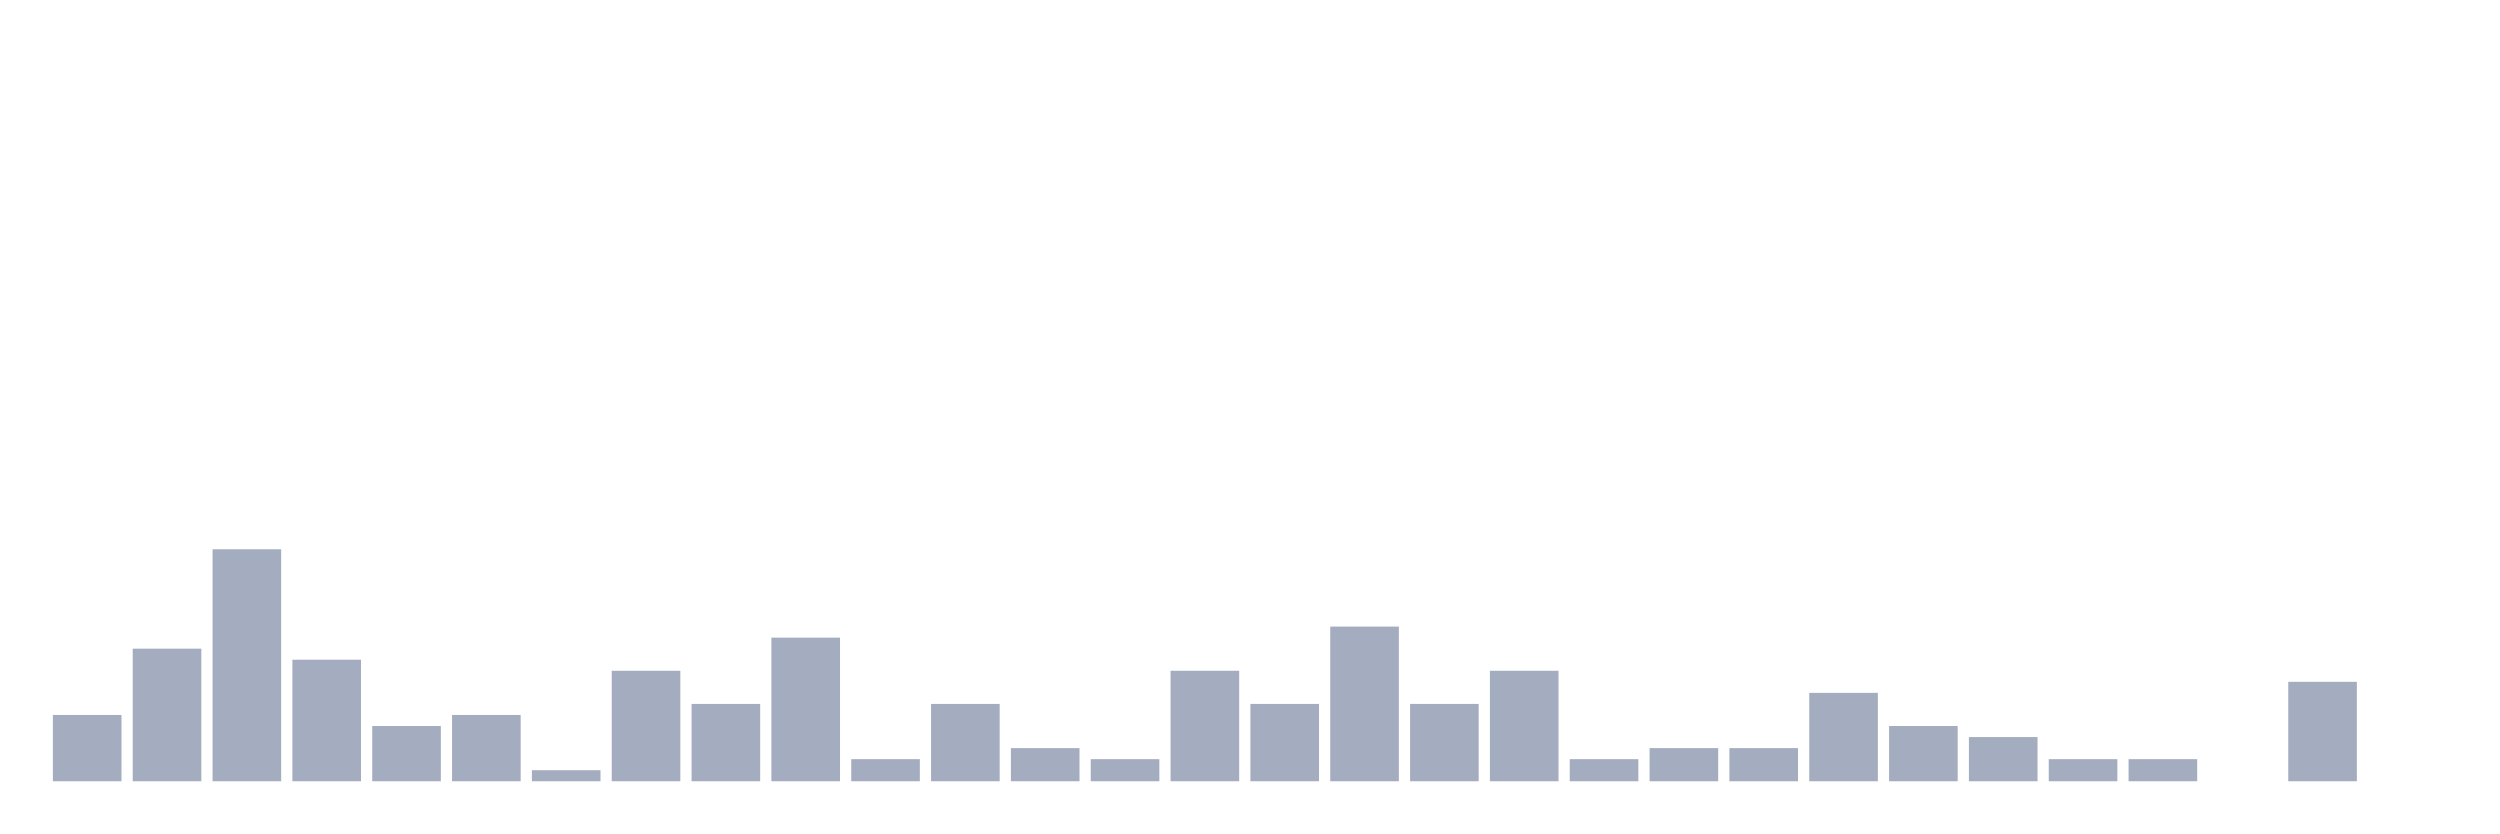
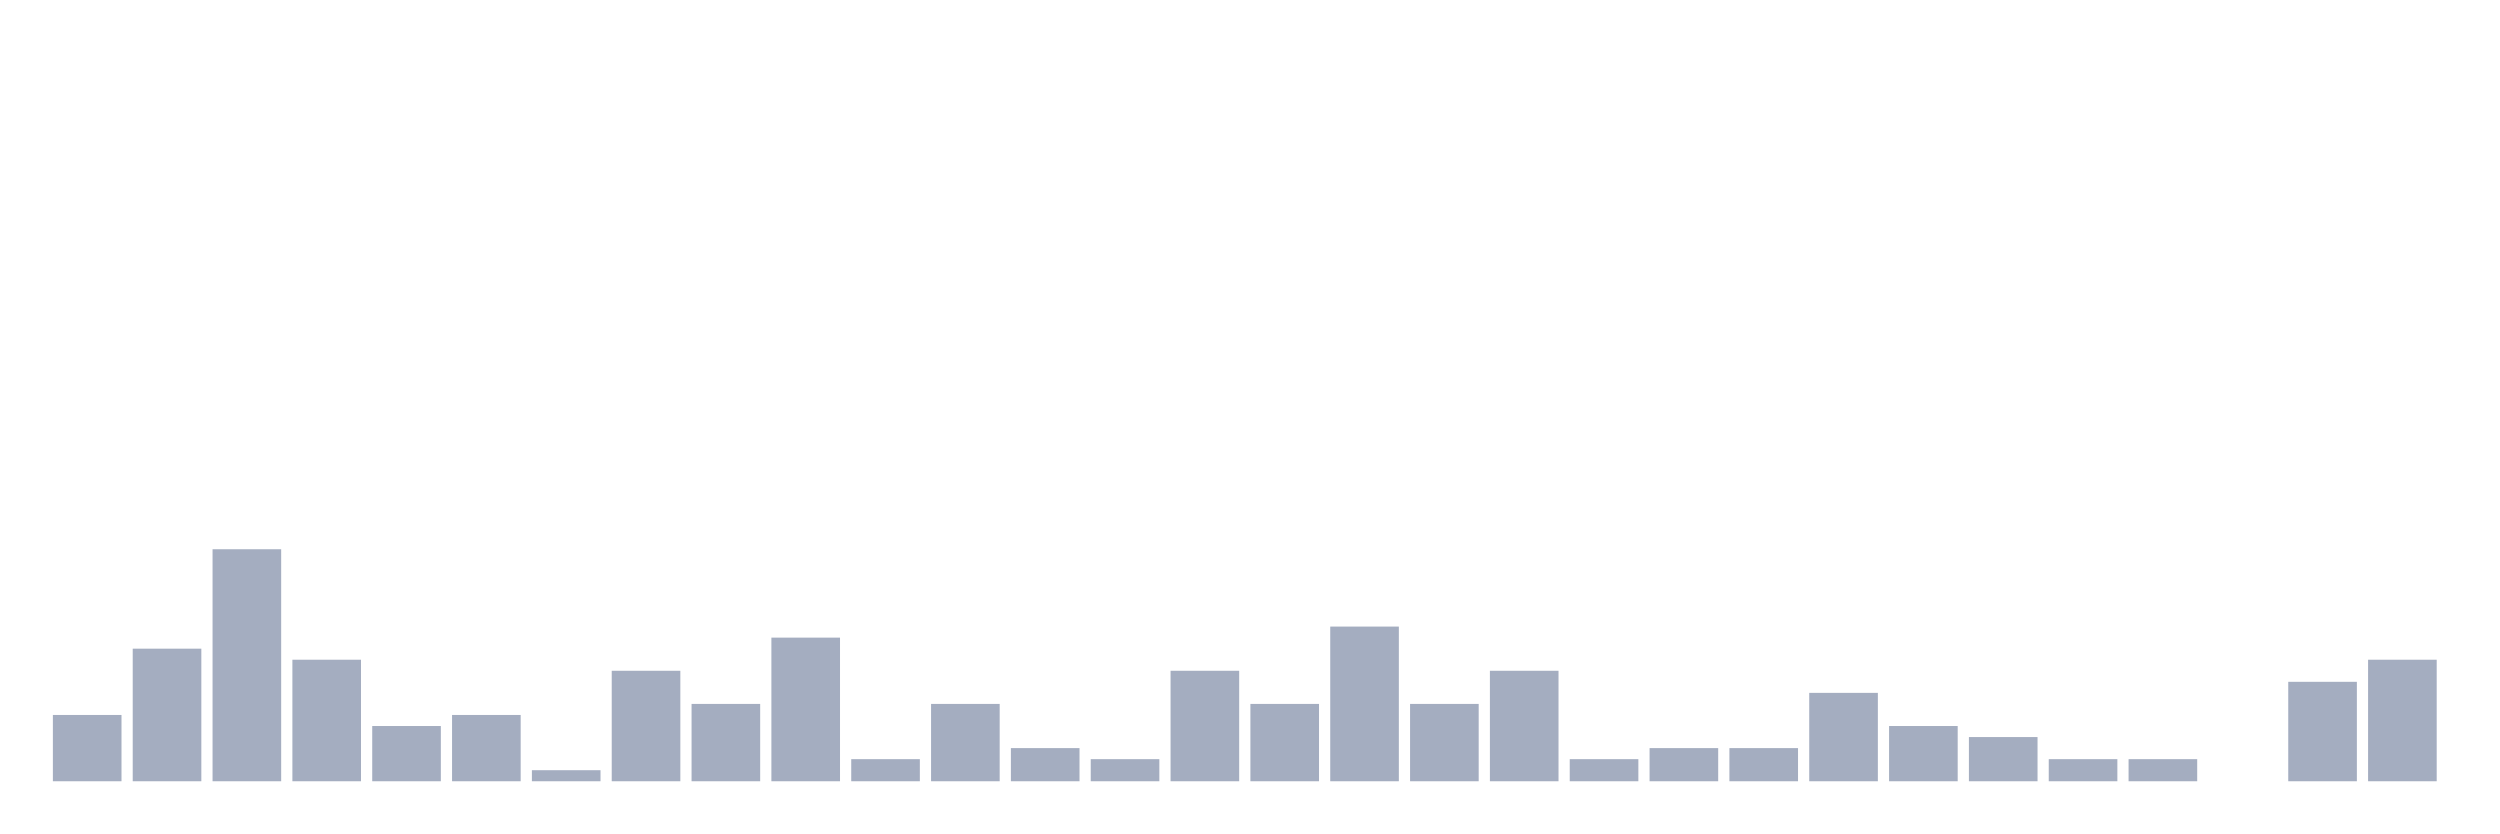
<svg xmlns="http://www.w3.org/2000/svg" viewBox="0 0 480 160">
  <g transform="translate(10,10)">
    <rect class="bar" x="0.153" width="13.175" y="127.273" height="12.727" fill="rgb(164,173,192)" />
    <rect class="bar" x="15.482" width="13.175" y="114.545" height="25.455" fill="rgb(164,173,192)" />
    <rect class="bar" x="30.81" width="13.175" y="95.455" height="44.545" fill="rgb(164,173,192)" />
    <rect class="bar" x="46.138" width="13.175" y="116.667" height="23.333" fill="rgb(164,173,192)" />
    <rect class="bar" x="61.466" width="13.175" y="129.394" height="10.606" fill="rgb(164,173,192)" />
    <rect class="bar" x="76.794" width="13.175" y="127.273" height="12.727" fill="rgb(164,173,192)" />
    <rect class="bar" x="92.123" width="13.175" y="137.879" height="2.121" fill="rgb(164,173,192)" />
    <rect class="bar" x="107.451" width="13.175" y="118.788" height="21.212" fill="rgb(164,173,192)" />
    <rect class="bar" x="122.779" width="13.175" y="125.152" height="14.848" fill="rgb(164,173,192)" />
    <rect class="bar" x="138.107" width="13.175" y="112.424" height="27.576" fill="rgb(164,173,192)" />
    <rect class="bar" x="153.436" width="13.175" y="135.758" height="4.242" fill="rgb(164,173,192)" />
    <rect class="bar" x="168.764" width="13.175" y="125.152" height="14.848" fill="rgb(164,173,192)" />
    <rect class="bar" x="184.092" width="13.175" y="133.636" height="6.364" fill="rgb(164,173,192)" />
    <rect class="bar" x="199.42" width="13.175" y="135.758" height="4.242" fill="rgb(164,173,192)" />
    <rect class="bar" x="214.748" width="13.175" y="118.788" height="21.212" fill="rgb(164,173,192)" />
    <rect class="bar" x="230.077" width="13.175" y="125.152" height="14.848" fill="rgb(164,173,192)" />
    <rect class="bar" x="245.405" width="13.175" y="110.303" height="29.697" fill="rgb(164,173,192)" />
    <rect class="bar" x="260.733" width="13.175" y="125.152" height="14.848" fill="rgb(164,173,192)" />
    <rect class="bar" x="276.061" width="13.175" y="118.788" height="21.212" fill="rgb(164,173,192)" />
    <rect class="bar" x="291.39" width="13.175" y="135.758" height="4.242" fill="rgb(164,173,192)" />
    <rect class="bar" x="306.718" width="13.175" y="133.636" height="6.364" fill="rgb(164,173,192)" />
    <rect class="bar" x="322.046" width="13.175" y="133.636" height="6.364" fill="rgb(164,173,192)" />
    <rect class="bar" x="337.374" width="13.175" y="123.03" height="16.97" fill="rgb(164,173,192)" />
    <rect class="bar" x="352.702" width="13.175" y="129.394" height="10.606" fill="rgb(164,173,192)" />
    <rect class="bar" x="368.031" width="13.175" y="131.515" height="8.485" fill="rgb(164,173,192)" />
    <rect class="bar" x="383.359" width="13.175" y="135.758" height="4.242" fill="rgb(164,173,192)" />
    <rect class="bar" x="398.687" width="13.175" y="135.758" height="4.242" fill="rgb(164,173,192)" />
    <rect class="bar" x="414.015" width="13.175" y="140" height="0" fill="rgb(164,173,192)" />
    <rect class="bar" x="429.344" width="13.175" y="120.909" height="19.091" fill="rgb(164,173,192)" />
-     <rect class="bar" x="444.672" width="13.175" y="140" height="0" fill="rgb(164,173,192)" />
+     <rect class="bar" x="444.672" width="13.175" y="116.667" height="23.333" fill="rgb(164,173,192)" />
  </g>
</svg>
